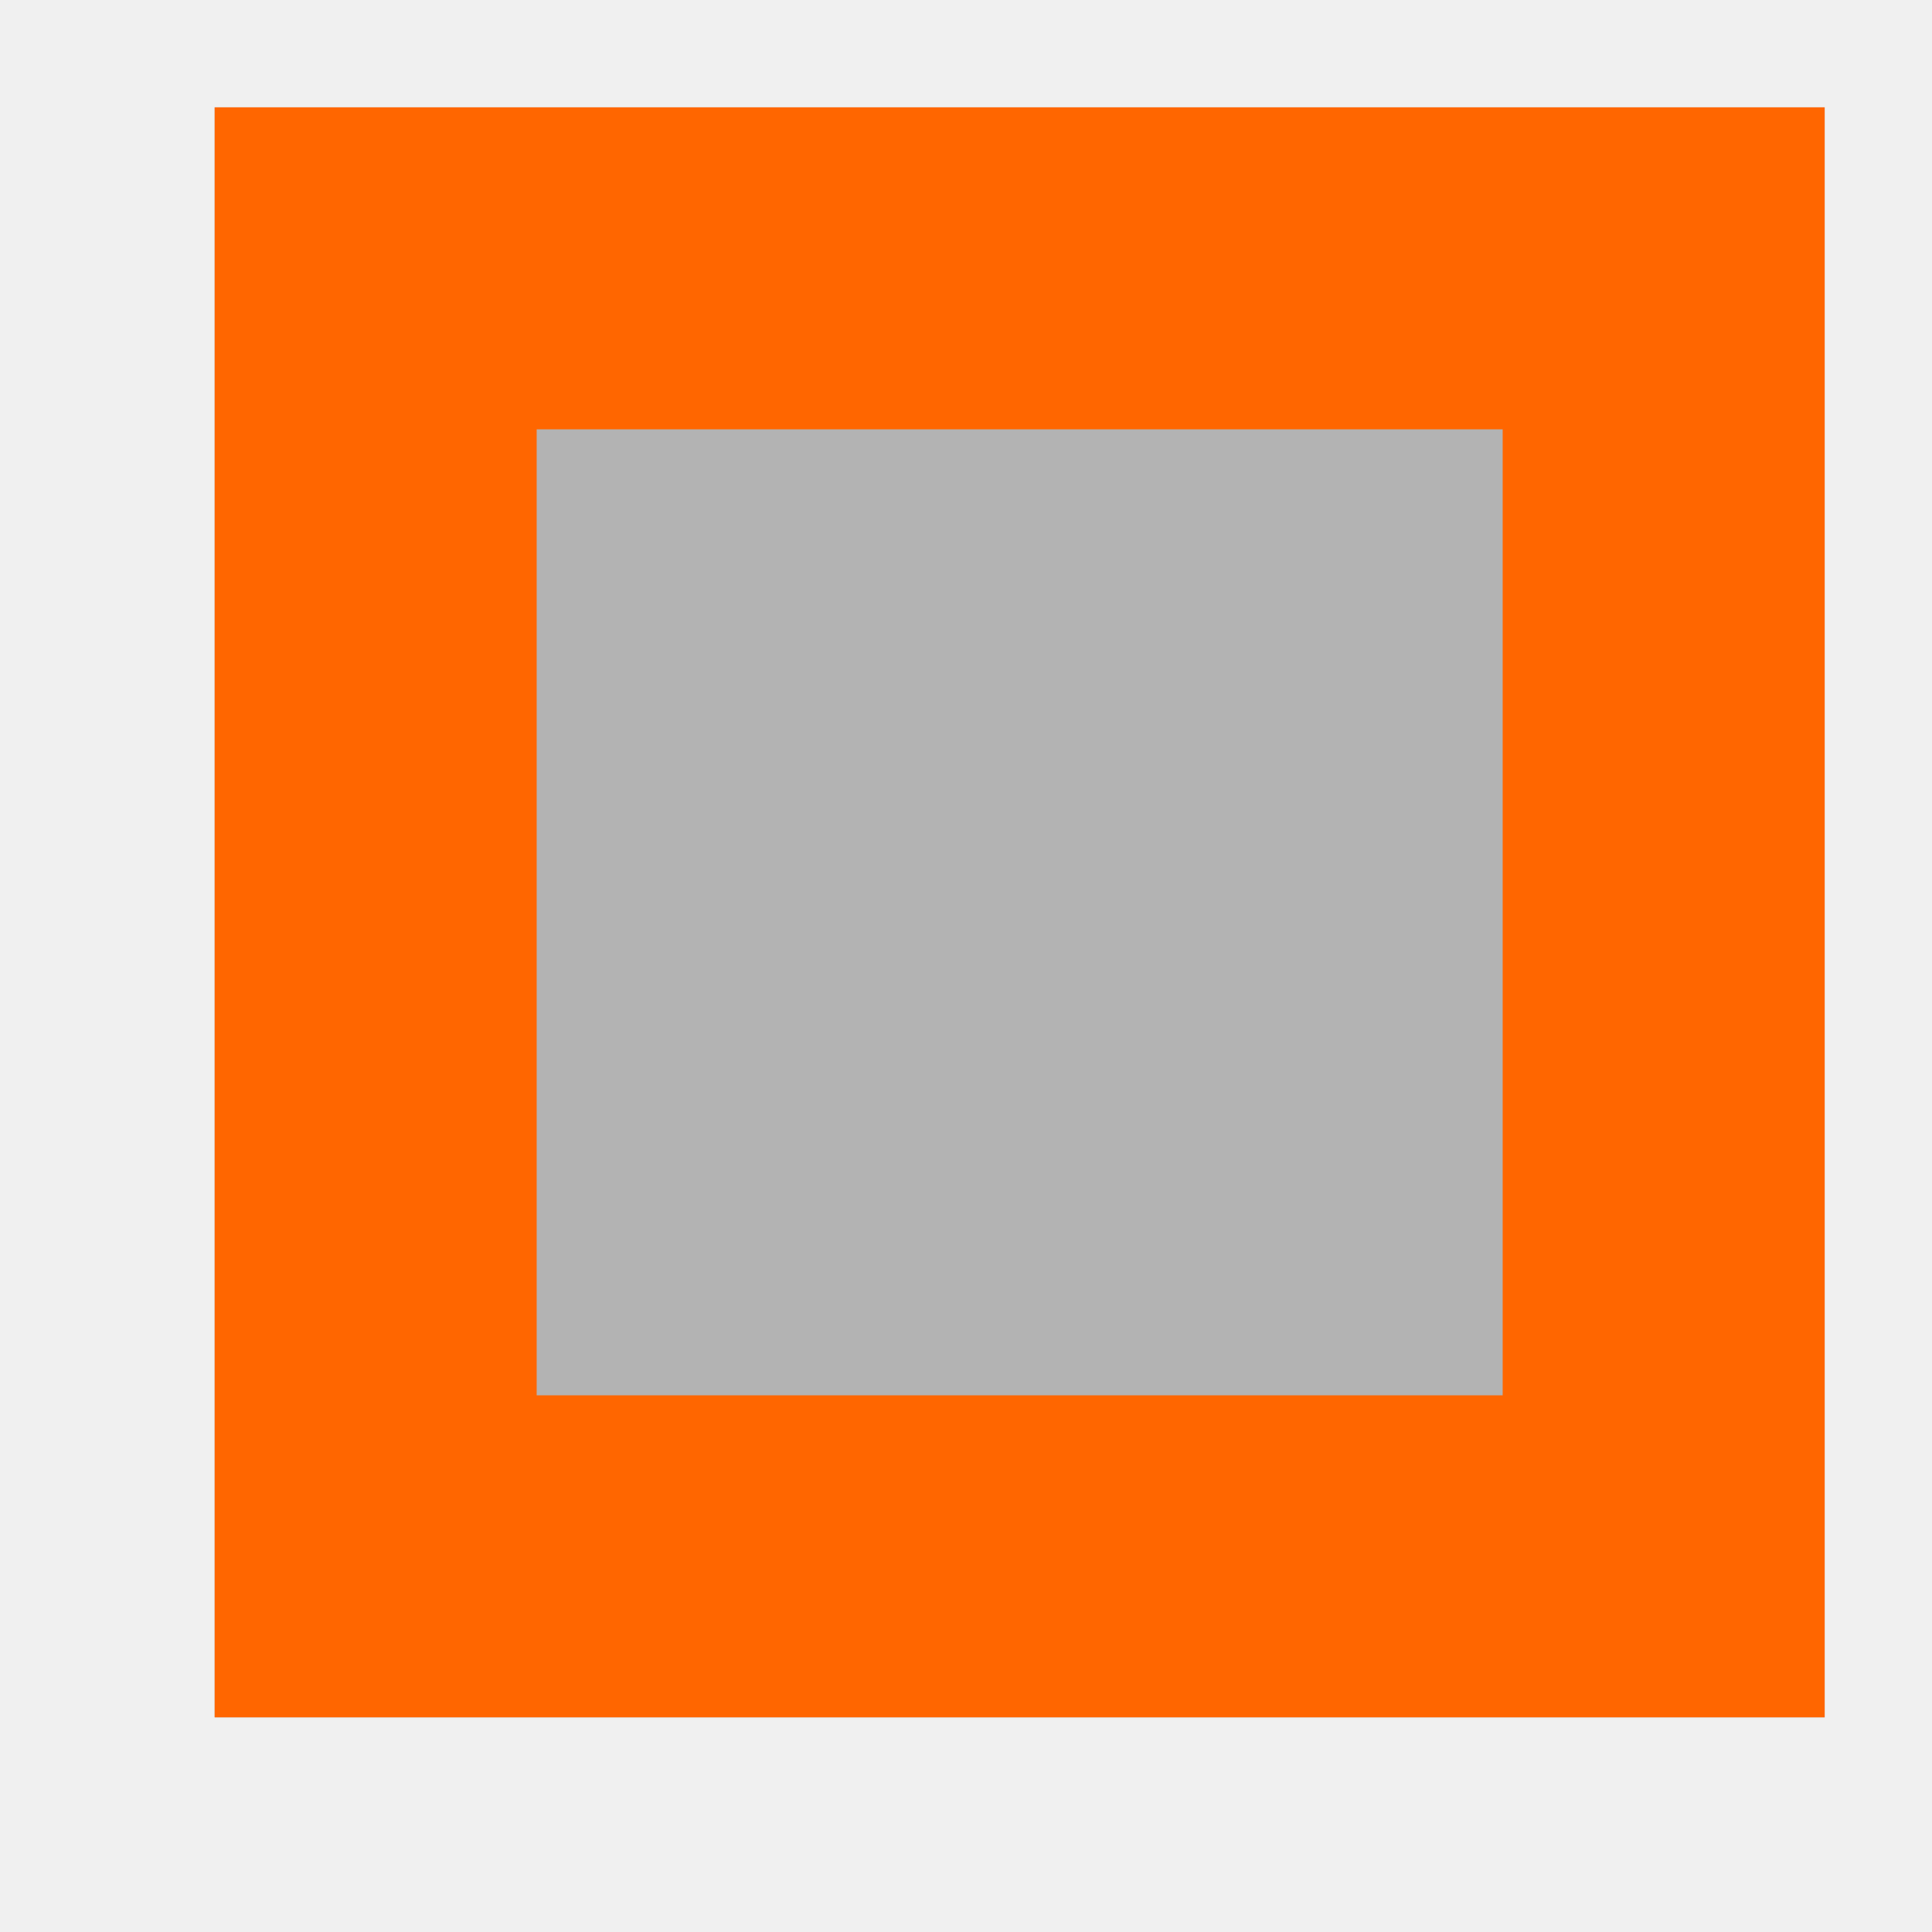
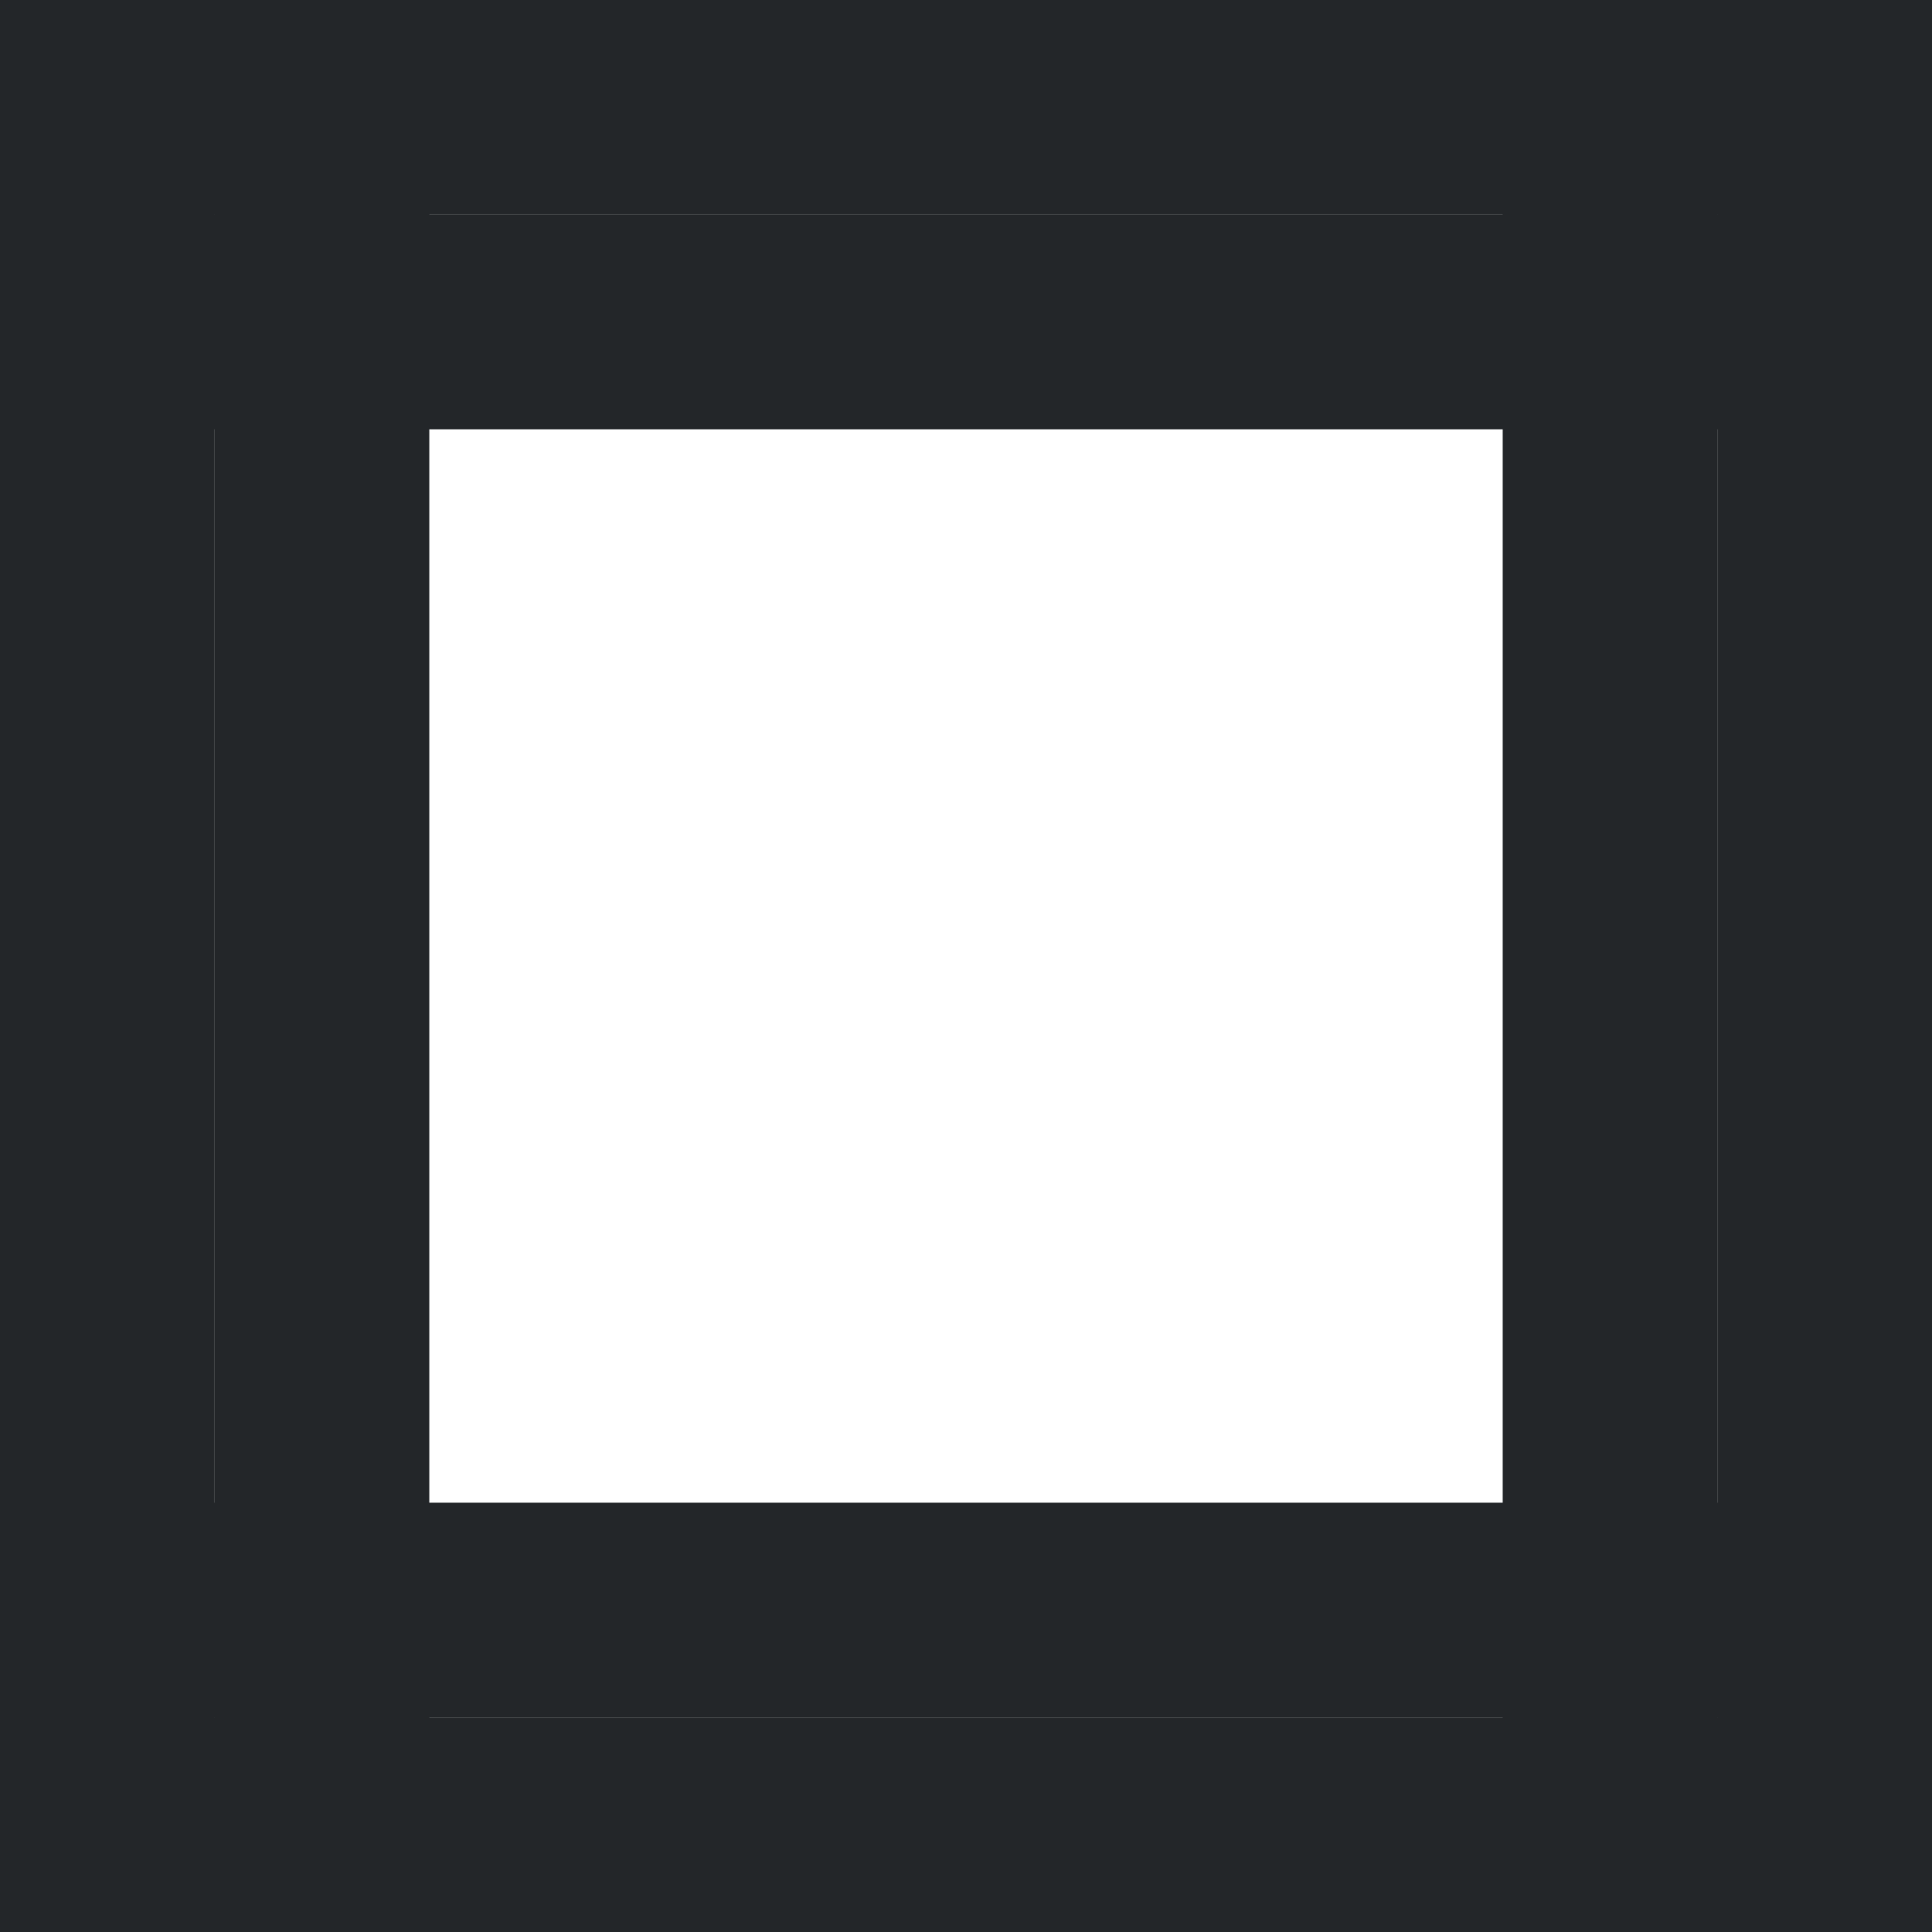
- <svg xmlns="http://www.w3.org/2000/svg" viewBox="0 0 18 18">
-   <path d="m2 1v15h15v-15z" fill="#b3b3b3" />
-   <path d="m2 1v15h15v-15zm3 3h9v9h-9z" fill="#f60" />
+ <svg xmlns="http://www.w3.org/2000/svg" height="18" viewBox="0 0 18 18" width="18">
+   <path d="m0 0v18h18v-18z" fill="#fff" stroke-width="1.125" />
+   <path d="m0 0v1 1h1v-1-1zm2 0v1h2v-1zm3 0v1h2v-1zm3 0v1h2v-1zm3 0v1h2v-1zm3 0v1h2v-1zm3 0v1 1h1v-1-1zm-17 3v2h1v-2zm17 0v2h1v-2zm-17 4v2h1v-2zm17 0v2h1v-2zm-17 3v2h1v-2zm17 0v2h1v-2zm-17 3v2h1v-2zm17 0v2h1v-2zm-17 3v2h1v-2zm17 0v1 1h1v-2zm-15 1v1h2v-1zm3 0v1h2v-1zm3 0v1h2v-1zm3 0v1h2v-1zm3 0v1h2v-1z" fill="#d3d3d3" />
+   <g fill="#232629">
+     <path d="m0 16v2h18v-2h-2-14z" />
+     <path d="m0 0v2h18v-2h-2-14z" />
+     <g transform="matrix(0 1 -1 0 18 0)">
+       <path d="m0 16v2h18v-2h-2-14z" />
+       <path d="m0 0v2h18v-2h-2-14z" />
+     </g>
+     <path d="m0 14v2h18v-2h-2-14z" />
+     <path d="m16 0h-2v18h2v-2-14z" />
+     <path d="m18 4v-2h-18v2h2 14z" />
+     <path d="m2 18h2v-18h-2v2 14z" />
+   </g>
</svg>
